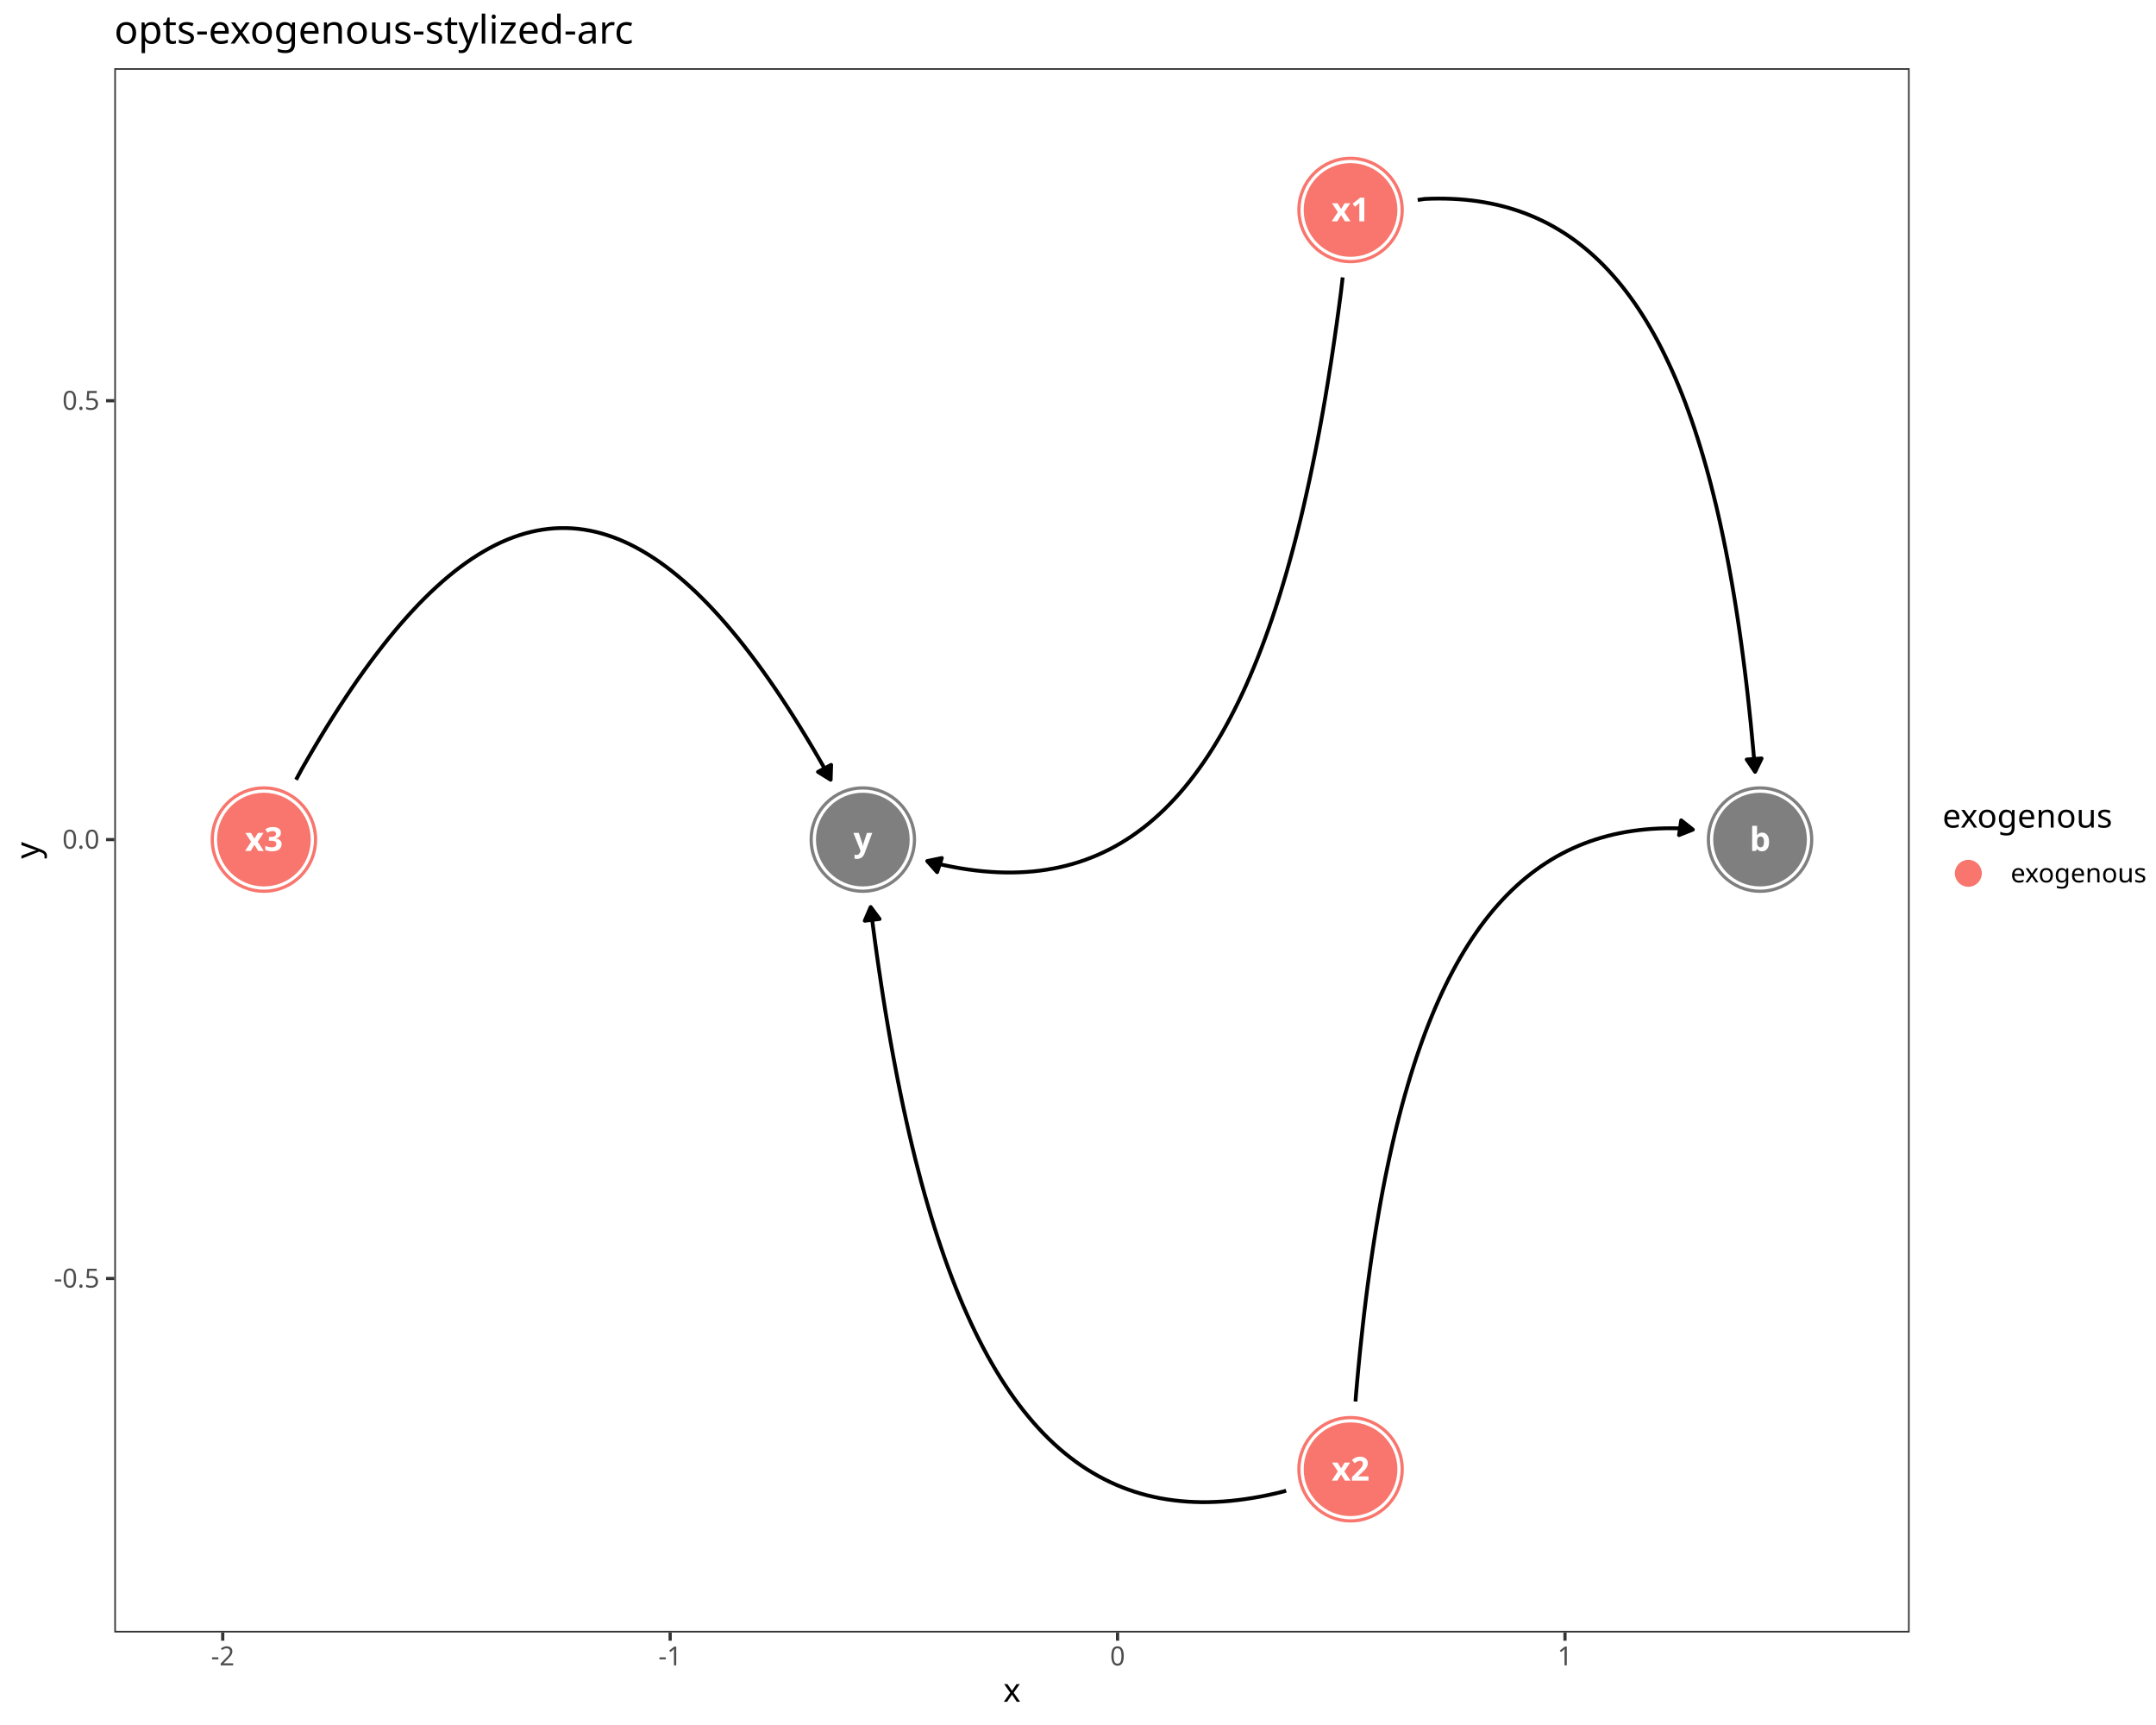
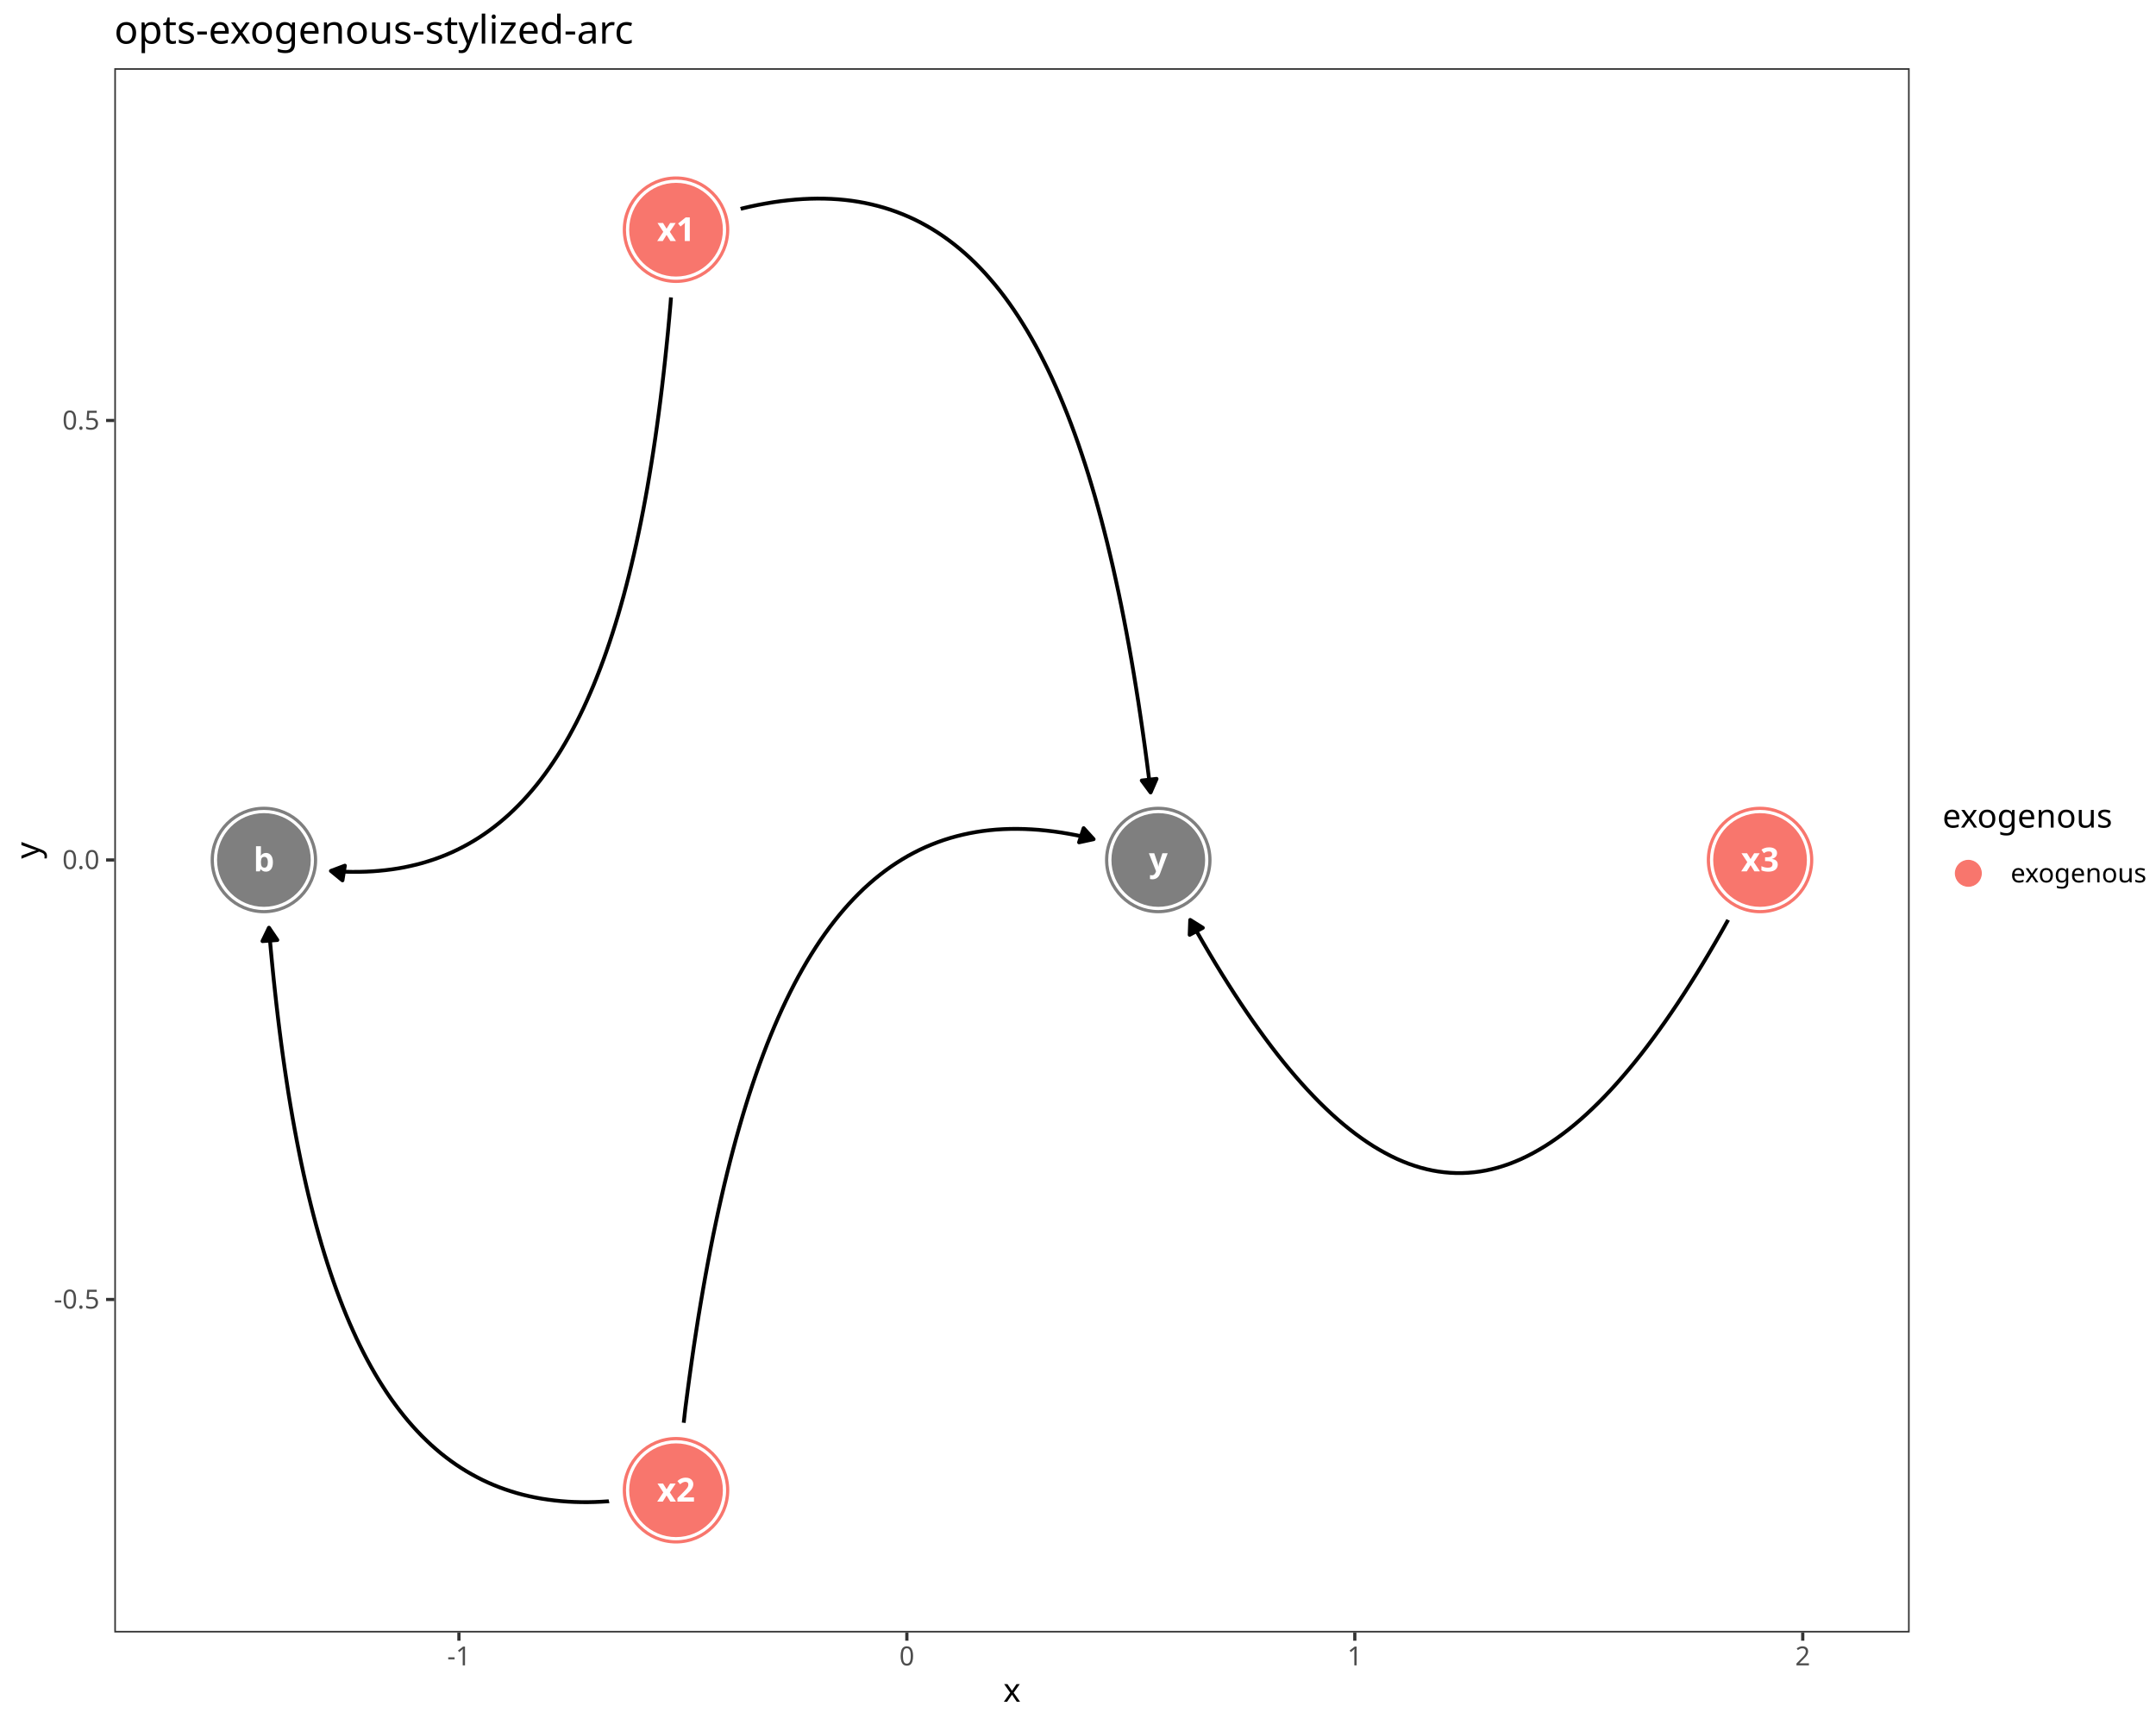
<svg xmlns="http://www.w3.org/2000/svg" class="svglite" data-engine-version="2.0" width="720.00pt" height="576.00pt" viewBox="0 0 720.00 576.00">
  <defs>
    <style type="text/css">
    .svglite line, .svglite polyline, .svglite polygon, .svglite path, .svglite rect, .svglite circle {
      fill: none;
      stroke: #000000;
      stroke-linecap: round;
      stroke-linejoin: round;
      stroke-miterlimit: 10.00;
    }
  </style>
  </defs>
  <rect width="100%" height="100%" style="stroke: none; fill: #FFFFFF;" />
  <defs>
    <clipPath id="cpMC4wMHw3MjAuMDB8MC4wMHw1NzYuMDA=">
      <rect x="0.00" y="0.00" width="720.00" height="576.00" />
    </clipPath>
  </defs>
  <g clip-path="url(#cpMC4wMHw3MjAuMDB8MC4wMHw1NzYuMDA=)">
    <rect x="-0" y="0.00" width="720.00" height="576.00" style="stroke-width: 1.07; stroke: #FFFFFF; fill: #FFFFFF;" />
  </g>
  <defs>
    <clipPath id="cpMzguMTd8NjM3LjczfDIyLjc4fDU0NS4xMQ==">
      <rect x="38.17" y="22.78" width="599.56" height="522.33" />
    </clipPath>
  </defs>
  <g clip-path="url(#cpMzguMTd8NjM3LjczfDIyLjc4fDU0NS4xMQ==)">
    <rect x="38.17" y="22.78" width="599.56" height="522.33" style="stroke-width: 1.07; stroke: none; fill: #FFFFFF;" />
-     <circle cx="587.77" cy="280.35" r="17.43" style="stroke-width: 0.71; stroke: #7F7F7F; fill: #7F7F7F;" />
-     <circle cx="451.02" cy="70.11" r="17.43" style="stroke-width: 0.71; stroke: #F8766D; fill: #F8766D;" />
-     <circle cx="451.02" cy="490.60" r="17.43" style="stroke-width: 0.71; stroke: #F8766D; fill: #F8766D;" />
-     <circle cx="88.13" cy="280.35" r="17.43" style="stroke-width: 0.71; stroke: #F8766D; fill: #F8766D;" />
-     <circle cx="288.14" cy="280.35" r="17.43" style="stroke-width: 0.71; stroke: #7F7F7F; fill: #7F7F7F;" />
-     <circle cx="587.77" cy="280.35" r="16.36" style="stroke-width: 0.71; stroke: #FFFFFF; fill: #FFFFFF;" />
-     <circle cx="451.02" cy="70.11" r="16.36" style="stroke-width: 0.71; stroke: #FFFFFF; fill: #FFFFFF;" />
-     <circle cx="451.02" cy="490.60" r="16.36" style="stroke-width: 0.71; stroke: #FFFFFF; fill: #FFFFFF;" />
-     <circle cx="88.13" cy="280.35" r="16.36" style="stroke-width: 0.71; stroke: #FFFFFF; fill: #FFFFFF;" />
-     <circle cx="288.14" cy="280.35" r="16.36" style="stroke-width: 0.71; stroke: #FFFFFF; fill: #FFFFFF;" />
-     <circle cx="587.77" cy="280.35" r="15.29" style="stroke-width: 0.71; stroke: #7F7F7F; fill: #7F7F7F;" />
-     <circle cx="451.02" cy="70.11" r="15.29" style="stroke-width: 0.71; stroke: #F8766D; fill: #F8766D;" />
-     <circle cx="451.02" cy="490.60" r="15.29" style="stroke-width: 0.71; stroke: #F8766D; fill: #F8766D;" />
-     <circle cx="88.13" cy="280.35" r="15.29" style="stroke-width: 0.71; stroke: #F8766D; fill: #F8766D;" />
-     <circle cx="288.14" cy="280.35" r="15.29" style="stroke-width: 0.71; stroke: #7F7F7F; fill: #7F7F7F;" />
-     <polyline points="473.45,66.77 475.76,66.43 478.08,66.34 480.37,66.31 482.64,66.33 484.88,66.40 487.10,66.52 489.28,66.70 491.44,66.93 493.58,67.21 495.69,67.55 497.77,67.94 499.82,68.38 501.85,68.87 503.86,69.42 505.83,70.03 507.78,70.68 509.71,71.39 511.61,72.16 513.48,72.98 515.33,73.85 517.16,74.78 518.96,75.77 520.73,76.81 522.48,77.90 524.20,79.05 525.90,80.26 527.58,81.52 529.23,82.84 530.85,84.21 532.45,85.64 534.03,87.13 535.58,88.67 537.11,90.27 538.61,91.93 540.09,93.64 541.55,95.42 542.98,97.24 544.39,99.13 545.78,101.07 547.14,103.07 548.48,105.13 549.80,107.25 551.09,109.43 552.36,111.66 553.61,113.95 554.83,116.30 556.03,118.72 557.21,121.19 558.37,123.71 559.51,126.30 560.62,128.95 561.71,131.66 562.78,134.42 563.82,137.25 564.85,140.14 565.85,143.09 566.83,146.10 567.79,149.17 568.73,152.30 569.65,155.49 570.55,158.74 571.42,162.05 572.27,165.43 573.11,168.86 573.92,172.36 574.71,175.92 575.48,179.54 576.23,183.23 576.96,186.97 577.67,190.78 578.36,194.66 579.03,198.59 579.68,202.59 580.31,206.65 580.92,210.77 581.51,214.96 582.08,219.21 582.63,223.53 583.17,227.91 583.68,232.35 584.17,236.86 584.65,241.43 585.10,246.07 585.54,250.77 585.96,255.54 586.12,257.73 " style="stroke-width: 1.28; stroke-linecap: butt;" />
-     <polygon points="583.32,253.61 586.12,257.73 588.29,253.25 " style="stroke-width: 1.28; stroke-linecap: butt; fill: #000000;" />
-     <polyline points="448.39,92.63 447.82,97.52 447.12,102.78 446.41,107.96 445.68,113.06 444.94,118.09 444.17,123.04 443.39,127.92 442.59,132.72 441.77,137.44 440.93,142.09 440.07,146.67 439.19,151.17 438.29,155.60 437.38,159.95 436.44,164.23 435.49,168.44 434.52,172.57 433.52,176.62 432.51,180.61 431.47,184.52 430.42,188.36 429.35,192.12 428.25,195.81 427.14,199.43 426.00,202.98 424.85,206.45 423.67,209.85 422.47,213.18 421.25,216.44 420.01,219.63 418.75,222.74 417.47,225.78 416.17,228.76 414.84,231.66 413.49,234.49 412.12,237.24 410.73,239.93 409.32,242.55 407.88,245.10 406.42,247.57 404.94,249.98 403.44,252.32 401.91,254.59 400.36,256.78 398.79,258.91 397.20,260.97 395.58,262.96 393.94,264.88 392.27,266.74 390.58,268.52 388.87,270.24 387.13,271.88 385.37,273.46 383.59,274.97 381.78,276.42 379.94,277.79 378.09,279.10 376.20,280.34 374.30,281.51 372.36,282.62 370.41,283.66 368.42,284.63 366.42,285.54 364.38,286.38 362.33,287.15 360.24,287.86 358.13,288.50 356.00,289.08 353.84,289.59 351.65,290.03 349.44,290.41 347.20,290.73 344.93,290.98 342.64,291.16 340.32,291.28 337.97,291.34 335.60,291.33 333.20,291.26 330.77,291.12 328.31,290.92 325.83,290.66 323.32,290.33 320.79,289.94 318.22,289.48 315.63,288.96 313.01,288.38 310.36,287.74 309.65,287.51 " style="stroke-width: 1.28; stroke-linecap: butt;" />
-     <polygon points="314.53,286.50 309.65,287.51 312.96,291.23 " style="stroke-width: 1.28; stroke-linecap: butt; fill: #000000;" />
-     <polyline points="452.67,467.98 452.83,465.78 453.25,461.02 453.69,456.32 454.14,451.68 454.62,447.11 455.11,442.60 455.62,438.15 456.15,433.78 456.70,429.46 457.28,425.21 457.87,421.02 458.48,416.90 459.11,412.83 459.76,408.84 460.43,404.90 461.11,401.03 461.82,397.22 462.55,393.47 463.31,389.79 464.08,386.17 464.87,382.61 465.68,379.11 466.51,375.67 467.37,372.30 468.24,368.98 469.14,365.73 470.06,362.54 470.99,359.41 471.95,356.34 472.93,353.33 473.94,350.39 474.96,347.50 476.01,344.67 477.08,341.90 478.17,339.20 479.28,336.55 480.42,333.96 481.57,331.43 482.75,328.96 483.95,326.55 485.18,324.20 486.43,321.91 487.70,319.67 488.99,317.50 490.31,315.38 491.65,313.32 493.01,311.32 494.39,309.37 495.80,307.49 497.24,305.66 498.69,303.89 500.17,302.18 501.68,300.52 503.21,298.92 504.76,297.38 506.34,295.89 507.94,294.46 509.56,293.09 511.21,291.77 512.89,290.51 514.58,289.30 516.31,288.15 518.06,287.05 519.83,286.01 521.63,285.03 523.45,284.10 525.30,283.23 527.18,282.41 529.08,281.64 531.00,280.93 532.95,280.27 534.93,279.67 536.93,279.12 538.96,278.62 541.02,278.18 543.10,277.79 545.21,277.46 547.34,277.18 549.50,276.95 551.69,276.77 553.91,276.65 556.15,276.58 558.41,276.56 560.71,276.59 563.03,276.67 565.34,277.02 " style="stroke-width: 1.28; stroke-linecap: butt;" />
-     <polygon points="560.71,278.85 565.34,277.02 561.44,273.92 " style="stroke-width: 1.28; stroke-linecap: butt; fill: #000000;" />
-     <polyline points="429.50,497.75 428.80,497.98 426.15,498.63 423.53,499.21 420.93,499.73 418.37,500.18 415.83,500.57 413.32,500.90 410.84,501.17 408.38,501.37 405.96,501.50 403.56,501.58 401.18,501.59 398.84,501.53 396.52,501.41 394.22,501.22 391.96,500.97 389.72,500.66 387.50,500.28 385.32,499.84 383.16,499.33 381.02,498.75 378.91,498.11 376.83,497.40 374.77,496.63 372.74,495.79 370.73,494.88 368.75,493.91 366.79,492.87 364.86,491.76 362.95,490.59 361.07,489.35 359.21,488.04 357.38,486.66 355.57,485.22 353.78,483.71 352.02,482.13 350.28,480.48 348.57,478.77 346.88,476.98 345.22,475.13 343.58,473.21 341.96,471.22 340.36,469.16 338.79,467.03 337.24,464.83 335.71,462.56 334.21,460.23 332.73,457.82 331.27,455.34 329.83,452.80 328.42,450.18 327.03,447.49 325.66,444.73 324.31,441.90 322.99,439.00 321.68,436.03 320.40,432.99 319.14,429.87 317.90,426.69 316.68,423.43 315.48,420.10 314.31,416.70 313.15,413.22 312.01,409.68 310.90,406.06 309.81,402.37 308.73,398.60 307.68,394.77 306.65,390.85 305.63,386.87 304.64,382.81 303.66,378.68 302.71,374.48 301.77,370.20 300.86,365.85 299.96,361.42 299.09,356.92 298.23,352.34 297.39,347.69 296.57,342.96 295.76,338.16 294.98,333.29 294.22,328.33 293.47,323.31 292.74,318.20 292.03,313.03 291.34,307.77 290.76,302.87 " style="stroke-width: 1.28; stroke-linecap: butt;" />
-     <polygon points="293.74,306.87 290.76,302.87 288.79,307.45 " style="stroke-width: 1.28; stroke-linecap: butt; fill: #000000;" />
-     <polyline points="98.86,260.37 100.86,256.66 102.96,253.01 105.05,249.44 107.13,245.96 109.21,242.56 111.29,239.25 113.35,236.03 115.42,232.88 117.47,229.83 119.52,226.85 121.57,223.97 123.61,221.16 125.65,218.45 127.68,215.82 129.70,213.27 131.72,210.81 133.74,208.43 135.76,206.13 137.77,203.93 139.77,201.80 141.77,199.77 143.77,197.81 145.77,195.95 147.76,194.16 149.75,192.46 151.73,190.85 153.72,189.32 155.70,187.88 157.68,186.52 159.65,185.25 161.63,184.06 163.60,182.95 165.57,181.93 167.54,181.00 169.50,180.15 171.47,179.39 173.43,178.71 175.39,178.11 177.36,177.60 179.32,177.18 181.28,176.84 183.24,176.58 185.20,176.41 187.15,176.33 189.11,176.33 191.07,176.41 193.03,176.58 194.99,176.84 196.95,177.18 198.91,177.60 200.87,178.11 202.84,178.71 204.80,179.39 206.77,180.15 208.73,181.00 210.70,181.93 212.67,182.95 214.64,184.06 216.62,185.25 218.59,186.52 220.57,187.88 222.55,189.32 224.53,190.85 226.52,192.46 228.51,194.16 230.50,195.95 232.50,197.81 234.49,199.77 236.50,201.80 238.50,203.93 240.51,206.13 242.53,208.43 244.54,210.81 246.57,213.27 248.59,215.82 250.62,218.45 252.66,221.16 254.70,223.97 256.74,226.85 258.80,229.83 260.85,232.88 262.91,236.03 264.98,239.25 267.05,242.56 269.13,245.96 271.22,249.44 273.31,253.01 275.41,256.66 277.40,260.37 " style="stroke-width: 1.28; stroke-linecap: butt;" />
-     <polygon points="273.17,257.75 277.40,260.37 277.56,255.40 " style="stroke-width: 1.28; stroke-linecap: butt; fill: #000000;" />
-     <text x="587.77" y="284.15" text-anchor="middle" style="font-size: 11.04px; font-weight: bold; fill: #FFFFFF; font-family: sans;" textLength="6.14px" lengthAdjust="spacingAndGlyphs">b</text>
-     <text x="451.02" y="73.90" text-anchor="middle" style="font-size: 11.04px; font-weight: bold; fill: #FFFFFF; font-family: sans;" textLength="11.66px" lengthAdjust="spacingAndGlyphs">x1</text>
-     <text x="451.02" y="494.40" text-anchor="middle" style="font-size: 11.04px; font-weight: bold; fill: #FFFFFF; font-family: sans;" textLength="11.66px" lengthAdjust="spacingAndGlyphs">x2</text>
-     <text x="88.13" y="284.15" text-anchor="middle" style="font-size: 11.04px; font-weight: bold; fill: #FFFFFF; font-family: sans;" textLength="11.66px" lengthAdjust="spacingAndGlyphs">x3</text>
-     <text x="288.14" y="284.15" text-anchor="middle" style="font-size: 11.04px; font-weight: bold; fill: #FFFFFF; font-family: sans;" textLength="5.52px" lengthAdjust="spacingAndGlyphs">y</text>
+     <circle cx="88.13" cy="287.16" r="17.43" style="stroke-width: 0.71; stroke: #7F7F7F; fill: #7F7F7F;" />
+     <circle cx="225.76" cy="76.70" r="17.43" style="stroke-width: 0.71; stroke: #F8766D; fill: #F8766D;" />
+     <circle cx="225.76" cy="497.61" r="17.43" style="stroke-width: 0.71; stroke: #F8766D; fill: #F8766D;" />
+     <circle cx="587.77" cy="287.16" r="17.43" style="stroke-width: 0.71; stroke: #F8766D; fill: #F8766D;" />
+     <circle cx="386.81" cy="287.16" r="17.43" style="stroke-width: 0.71; stroke: #7F7F7F; fill: #7F7F7F;" />
+     <circle cx="88.13" cy="287.16" r="16.36" style="stroke-width: 0.71; stroke: #FFFFFF; fill: #FFFFFF;" />
+     <circle cx="225.76" cy="76.70" r="16.36" style="stroke-width: 0.71; stroke: #FFFFFF; fill: #FFFFFF;" />
+     <circle cx="225.76" cy="497.61" r="16.36" style="stroke-width: 0.71; stroke: #FFFFFF; fill: #FFFFFF;" />
+     <circle cx="587.77" cy="287.16" r="16.36" style="stroke-width: 0.71; stroke: #FFFFFF; fill: #FFFFFF;" />
+     <circle cx="386.81" cy="287.16" r="16.36" style="stroke-width: 0.71; stroke: #FFFFFF; fill: #FFFFFF;" />
+     <circle cx="88.13" cy="287.16" r="15.29" style="stroke-width: 0.71; stroke: #7F7F7F; fill: #7F7F7F;" />
+     <circle cx="225.76" cy="76.70" r="15.29" style="stroke-width: 0.71; stroke: #F8766D; fill: #F8766D;" />
+     <circle cx="225.76" cy="497.61" r="15.29" style="stroke-width: 0.71; stroke: #F8766D; fill: #F8766D;" />
+     <circle cx="587.77" cy="287.16" r="15.29" style="stroke-width: 0.71; stroke: #F8766D; fill: #F8766D;" />
+     <circle cx="386.81" cy="287.16" r="15.29" style="stroke-width: 0.71; stroke: #7F7F7F; fill: #7F7F7F;" />
+     <polyline points="224.08,99.31 223.91,101.61 223.48,106.40 223.04,111.12 222.57,115.77 222.09,120.36 221.59,124.89 221.07,129.35 220.53,133.75 219.97,138.08 219.39,142.35 218.79,146.55 218.17,150.69 217.53,154.77 216.87,158.78 216.20,162.73 215.50,166.61 214.78,170.44 214.04,174.20 213.28,177.89 212.50,181.53 211.70,185.10 210.88,188.61 210.04,192.06 209.18,195.44 208.30,198.77 207.39,202.03 206.47,205.23 205.52,208.37 204.55,211.45 203.56,214.46 202.55,217.42 201.52,220.31 200.46,223.15 199.38,225.92 198.29,228.64 197.16,231.29 196.02,233.88 194.86,236.42 193.67,238.89 192.46,241.31 191.22,243.66 189.97,245.96 188.69,248.20 187.39,250.38 186.06,252.50 184.71,254.56 183.34,256.56 181.95,258.50 180.53,260.39 179.09,262.22 177.62,263.99 176.13,265.70 174.62,267.36 173.08,268.96 171.52,270.50 169.94,271.99 168.33,273.41 166.69,274.79 165.03,276.10 163.35,277.36 161.64,278.56 159.91,279.71 158.15,280.80 156.37,281.83 154.56,282.81 152.73,283.74 150.87,284.61 148.99,285.42 147.08,286.18 145.14,286.88 143.18,287.53 141.20,288.13 139.18,288.67 137.14,289.15 135.08,289.59 132.99,289.97 130.87,290.29 128.73,290.56 126.56,290.78 124.36,290.95 122.14,291.06 119.89,291.12 117.61,291.13 115.30,291.08 112.97,290.98 110.61,290.83 110.51,290.81 " style="stroke-width: 1.28; stroke-linecap: butt;" />
+     <polygon points="115.17,289.05 110.51,290.81 114.37,293.97 " style="stroke-width: 1.28; stroke-linecap: butt; fill: #000000;" />
+     <polyline points="247.35,69.76 247.84,69.60 250.47,68.99 253.07,68.44 255.65,67.96 258.19,67.53 260.71,67.17 263.20,66.88 265.67,66.64 268.10,66.47 270.51,66.36 272.89,66.31 275.25,66.33 277.58,66.41 279.88,66.55 282.15,66.76 284.40,67.03 286.62,67.37 288.82,67.77 290.99,68.24 293.13,68.77 295.25,69.36 297.34,70.02 299.41,70.75 301.45,71.54 303.46,72.39 305.45,73.31 307.42,74.30 309.36,75.36 311.27,76.47 313.16,77.66 315.02,78.91 316.86,80.23 318.68,81.62 320.47,83.07 322.24,84.59 323.98,86.17 325.70,87.83 327.39,89.55 329.07,91.34 330.71,93.20 332.34,95.12 333.94,97.11 335.52,99.17 337.07,101.30 338.60,103.50 340.11,105.77 341.59,108.11 343.06,110.51 344.50,112.99 345.92,115.53 347.31,118.14 348.68,120.83 350.04,123.58 351.37,126.40 352.67,129.30 353.96,132.26 355.22,135.30 356.47,138.40 357.69,141.58 358.89,144.82 360.07,148.14 361.22,151.53 362.36,154.99 363.48,158.52 364.57,162.13 365.65,165.80 366.70,169.55 367.74,173.37 368.75,177.27 369.75,181.23 370.72,185.27 371.68,189.38 372.61,193.57 373.53,197.82 374.43,202.15 375.30,206.56 376.16,211.04 377.00,215.59 377.82,220.21 378.62,224.91 379.40,229.69 380.17,234.54 380.91,239.46 381.64,244.46 382.35,249.53 383.04,254.68 383.71,259.90 384.25,264.62 " style="stroke-width: 1.28; stroke-linecap: butt;" />
+     <polygon points="381.29,260.62 384.25,264.62 386.24,260.06 " style="stroke-width: 1.28; stroke-linecap: butt; fill: #000000;" />
+     <polyline points="203.38,501.27 203.29,501.29 200.93,501.44 198.59,501.54 196.29,501.59 194.01,501.58 191.76,501.52 189.54,501.41 187.34,501.24 185.17,501.02 183.03,500.75 180.91,500.43 178.82,500.05 176.75,499.61 174.71,499.13 172.70,498.59 170.72,497.99 168.75,497.34 166.82,496.64 164.91,495.88 163.03,495.07 161.17,494.20 159.34,493.27 157.53,492.29 155.74,491.26 153.99,490.17 152.25,489.02 150.55,487.82 148.86,486.56 147.20,485.25 145.57,483.87 143.96,482.45 142.38,480.96 140.81,479.42 139.28,477.82 137.76,476.16 136.27,474.45 134.81,472.68 133.37,470.85 131.95,468.96 130.55,467.02 129.18,465.02 127.84,462.95 126.51,460.84 125.21,458.66 123.93,456.42 122.67,454.12 121.44,451.77 120.23,449.35 119.04,446.88 117.88,444.34 116.73,441.75 115.61,439.10 114.51,436.38 113.44,433.61 112.38,430.77 111.35,427.88 110.34,424.92 109.35,421.91 108.38,418.83 107.43,415.69 106.51,412.49 105.60,409.23 104.72,405.90 103.86,402.52 103.01,399.07 102.19,395.56 101.39,391.99 100.61,388.35 99.86,384.66 99.12,380.90 98.40,377.07 97.70,373.19 97.02,369.24 96.36,365.23 95.73,361.15 95.11,357.01 94.51,352.81 93.93,348.54 93.37,344.21 92.83,339.81 92.31,335.35 91.81,330.82 91.32,326.23 90.86,321.58 90.41,316.86 89.99,312.07 89.82,309.77 " style="stroke-width: 1.28; stroke-linecap: butt;" />
+     <polygon points="92.62,313.89 89.82,309.77 87.65,314.26 " style="stroke-width: 1.28; stroke-linecap: butt; fill: #000000;" />
+     <polyline points="228.33,475.08 228.86,470.36 229.54,465.14 230.23,459.99 230.94,454.92 231.66,449.92 232.41,445.00 233.17,440.15 233.96,435.37 234.76,430.67 235.58,426.05 236.42,421.50 237.27,417.02 238.15,412.61 239.05,408.28 239.96,404.03 240.90,399.84 241.85,395.73 242.83,391.69 243.82,387.73 244.84,383.83 245.87,380.01 246.93,376.26 248.00,372.59 249.10,368.98 250.21,365.45 251.35,361.99 252.51,358.60 253.69,355.28 254.89,352.04 256.11,348.86 257.35,345.76 258.62,342.72 259.90,339.76 261.21,336.86 262.54,334.04 263.89,331.29 265.26,328.60 266.66,325.99 268.08,323.45 269.52,320.97 270.98,318.57 272.47,316.23 273.97,313.96 275.51,311.76 277.06,309.63 278.64,307.57 280.24,305.58 281.86,303.66 283.51,301.80 285.18,300.01 286.88,298.29 288.59,296.63 290.34,295.05 292.10,293.53 293.90,292.08 295.71,290.69 297.55,289.37 299.42,288.12 301.31,286.93 303.22,285.81 305.16,284.76 307.12,283.77 309.11,282.85 311.13,282.00 313.17,281.21 315.23,280.48 317.33,279.82 319.44,279.23 321.59,278.70 323.76,278.23 325.95,277.83 328.17,277.49 330.42,277.22 332.70,277.01 335.00,276.87 337.33,276.79 339.68,276.77 342.06,276.82 344.47,276.93 346.91,277.10 349.37,277.34 351.86,277.63 354.38,277.99 356.93,278.42 359.50,278.90 362.11,279.45 364.74,280.06 365.22,280.22 " style="stroke-width: 1.28; stroke-linecap: butt;" />
+     <polygon points="360.35,281.27 365.22,280.22 361.88,276.53 " style="stroke-width: 1.28; stroke-linecap: butt; fill: #000000;" />
+     <polyline points="577.11,307.17 577.09,307.21 574.98,310.97 572.87,314.64 570.77,318.22 568.68,321.72 566.59,325.13 564.50,328.46 562.43,331.70 560.36,334.86 558.29,337.93 556.23,340.92 554.17,343.82 552.12,346.64 550.08,349.37 548.04,352.02 546.00,354.58 543.97,357.05 541.94,359.44 539.92,361.74 537.90,363.96 535.88,366.10 533.87,368.15 531.86,370.11 529.86,371.99 527.86,373.78 525.86,375.49 523.86,377.11 521.87,378.64 519.88,380.09 517.89,381.46 515.91,382.74 513.92,383.93 511.94,385.04 509.96,386.07 507.99,387.01 506.01,387.86 504.04,388.63 502.06,389.31 500.09,389.91 498.12,390.42 496.15,390.85 494.18,391.19 492.21,391.44 490.24,391.61 488.27,391.70 486.31,391.70 484.34,391.61 482.37,391.44 480.40,391.19 478.43,390.85 476.46,390.42 474.49,389.91 472.52,389.31 470.54,388.63 468.57,387.86 466.59,387.01 464.62,386.07 462.64,385.04 460.66,383.93 458.67,382.74 456.69,381.46 454.70,380.09 452.71,378.64 450.72,377.11 448.72,375.49 446.72,373.78 444.72,371.99 442.72,370.11 440.71,368.15 438.70,366.10 436.68,363.96 434.66,361.74 432.64,359.44 430.61,357.05 428.58,354.58 426.54,352.02 424.50,349.37 422.46,346.64 420.41,343.82 418.35,340.92 416.29,337.93 414.22,334.86 412.15,331.70 410.08,328.46 407.99,325.13 405.90,321.72 403.81,318.22 401.71,314.64 399.60,310.97 397.49,307.21 397.47,307.17 " style="stroke-width: 1.28; stroke-linecap: butt;" />
+     <polygon points="401.69,309.81 397.47,307.17 397.29,312.15 " style="stroke-width: 1.28; stroke-linecap: butt; fill: #000000;" />
+     <text x="88.13" y="290.95" text-anchor="middle" style="font-size: 11.04px; font-weight: bold; fill: #FFFFFF; font-family: sans;" textLength="6.14px" lengthAdjust="spacingAndGlyphs">b</text>
+     <text x="225.76" y="80.49" text-anchor="middle" style="font-size: 11.04px; font-weight: bold; fill: #FFFFFF; font-family: sans;" textLength="11.66px" lengthAdjust="spacingAndGlyphs">x1</text>
+     <text x="225.76" y="501.41" text-anchor="middle" style="font-size: 11.04px; font-weight: bold; fill: #FFFFFF; font-family: sans;" textLength="11.66px" lengthAdjust="spacingAndGlyphs">x2</text>
+     <text x="587.77" y="290.95" text-anchor="middle" style="font-size: 11.04px; font-weight: bold; fill: #FFFFFF; font-family: sans;" textLength="11.66px" lengthAdjust="spacingAndGlyphs">x3</text>
+     <text x="386.81" y="290.95" text-anchor="middle" style="font-size: 11.04px; font-weight: bold; fill: #FFFFFF; font-family: sans;" textLength="5.52px" lengthAdjust="spacingAndGlyphs">y</text>
    <rect x="38.17" y="22.78" width="599.56" height="522.33" style="stroke-width: 1.07; stroke: #333333;" />
  </g>
  <g clip-path="url(#cpMC4wMHw3MjAuMDB8MC4wMHw1NzYuMDA=)">
-     <text x="33.24" y="429.93" text-anchor="end" style="font-size: 8.80px; fill: #4D4D4D; font-family: sans;" textLength="15.16px" lengthAdjust="spacingAndGlyphs">-0.5</text>
-     <text x="33.24" y="283.38" text-anchor="end" style="font-size: 8.80px; fill: #4D4D4D; font-family: sans;" textLength="12.23px" lengthAdjust="spacingAndGlyphs">0.0</text>
-     <text x="33.24" y="136.83" text-anchor="end" style="font-size: 8.80px; fill: #4D4D4D; font-family: sans;" textLength="12.23px" lengthAdjust="spacingAndGlyphs">0.5</text>
-     <polyline points="35.43,426.90 38.17,426.90 " style="stroke-width: 1.07; stroke: #333333; stroke-linecap: butt;" />
-     <polyline points="35.43,280.35 38.17,280.35 " style="stroke-width: 1.07; stroke: #333333; stroke-linecap: butt;" />
-     <polyline points="35.43,133.80 38.17,133.80 " style="stroke-width: 1.07; stroke: #333333; stroke-linecap: butt;" />
-     <polyline points="74.38,547.85 74.38,545.11 " style="stroke-width: 1.07; stroke: #333333; stroke-linecap: butt;" />
-     <polyline points="223.80,547.85 223.80,545.11 " style="stroke-width: 1.07; stroke: #333333; stroke-linecap: butt;" />
-     <polyline points="373.21,547.85 373.21,545.11 " style="stroke-width: 1.07; stroke: #333333; stroke-linecap: butt;" />
-     <polyline points="522.63,547.85 522.63,545.11 " style="stroke-width: 1.07; stroke: #333333; stroke-linecap: butt;" />
-     <text x="74.38" y="556.10" text-anchor="middle" style="font-size: 8.80px; fill: #4D4D4D; font-family: sans;" textLength="7.82px" lengthAdjust="spacingAndGlyphs">-2</text>
-     <text x="223.80" y="556.10" text-anchor="middle" style="font-size: 8.80px; fill: #4D4D4D; font-family: sans;" textLength="7.82px" lengthAdjust="spacingAndGlyphs">-1</text>
-     <text x="373.21" y="556.10" text-anchor="middle" style="font-size: 8.80px; fill: #4D4D4D; font-family: sans;" textLength="4.89px" lengthAdjust="spacingAndGlyphs">0</text>
-     <text x="522.63" y="556.10" text-anchor="middle" style="font-size: 8.80px; fill: #4D4D4D; font-family: sans;" textLength="4.89px" lengthAdjust="spacingAndGlyphs">1</text>
+     <text x="33.24" y="436.94" text-anchor="end" style="font-size: 8.80px; fill: #4D4D4D; font-family: sans;" textLength="15.16px" lengthAdjust="spacingAndGlyphs">-0.5</text>
+     <text x="33.24" y="290.18" text-anchor="end" style="font-size: 8.80px; fill: #4D4D4D; font-family: sans;" textLength="12.23px" lengthAdjust="spacingAndGlyphs">0.0</text>
+     <text x="33.24" y="143.43" text-anchor="end" style="font-size: 8.80px; fill: #4D4D4D; font-family: sans;" textLength="12.23px" lengthAdjust="spacingAndGlyphs">0.5</text>
+     <polyline points="35.43,433.91 38.17,433.91 " style="stroke-width: 1.07; stroke: #333333; stroke-linecap: butt;" />
+     <polyline points="35.43,287.16 38.17,287.16 " style="stroke-width: 1.07; stroke: #333333; stroke-linecap: butt;" />
+     <polyline points="35.43,140.40 38.17,140.40 " style="stroke-width: 1.07; stroke: #333333; stroke-linecap: butt;" />
+     <polyline points="153.26,547.85 153.26,545.11 " style="stroke-width: 1.07; stroke: #333333; stroke-linecap: butt;" />
+     <polyline points="302.85,547.85 302.85,545.11 " style="stroke-width: 1.07; stroke: #333333; stroke-linecap: butt;" />
+     <polyline points="452.44,547.85 452.44,545.11 " style="stroke-width: 1.07; stroke: #333333; stroke-linecap: butt;" />
+     <polyline points="602.03,547.85 602.03,545.11 " style="stroke-width: 1.07; stroke: #333333; stroke-linecap: butt;" />
+     <text x="153.26" y="556.10" text-anchor="middle" style="font-size: 8.80px; fill: #4D4D4D; font-family: sans;" textLength="7.82px" lengthAdjust="spacingAndGlyphs">-1</text>
+     <text x="302.85" y="556.10" text-anchor="middle" style="font-size: 8.80px; fill: #4D4D4D; font-family: sans;" textLength="4.89px" lengthAdjust="spacingAndGlyphs">0</text>
+     <text x="452.44" y="556.10" text-anchor="middle" style="font-size: 8.80px; fill: #4D4D4D; font-family: sans;" textLength="4.89px" lengthAdjust="spacingAndGlyphs">1</text>
+     <text x="602.03" y="556.10" text-anchor="middle" style="font-size: 8.80px; fill: #4D4D4D; font-family: sans;" textLength="4.89px" lengthAdjust="spacingAndGlyphs">2</text>
    <text x="337.95" y="568.24" text-anchor="middle" style="font-size: 11.00px; font-family: sans;" textLength="5.50px" lengthAdjust="spacingAndGlyphs">x</text>
    <text transform="translate(13.05,283.95) rotate(-90)" text-anchor="middle" style="font-size: 11.00px; font-family: sans;" textLength="5.50px" lengthAdjust="spacingAndGlyphs">y</text>
    <rect x="648.69" y="267.64" width="65.83" height="32.61" style="stroke-width: 1.07; stroke: none; fill: #FFFFFF;" />
    <text x="648.69" y="276.35" style="font-size: 11.00px; font-family: sans;" textLength="53.84px" lengthAdjust="spacingAndGlyphs">exogenous</text>
    <rect x="648.69" y="282.97" width="17.28" height="17.28" style="stroke-width: 1.07; stroke: none; fill: #FFFFFF;" />
    <circle cx="657.33" cy="291.61" r="4.27" style="stroke-width: 0.47; stroke: #F8766D; fill: #F8766D;" />
    <text x="671.45" y="294.64" style="font-size: 8.80px; font-family: sans;" textLength="43.07px" lengthAdjust="spacingAndGlyphs">exogenous</text>
    <text x="38.17" y="14.56" style="font-size: 13.20px; font-family: sans;" textLength="165.12px" lengthAdjust="spacingAndGlyphs">opts-exogenous-stylized-arc</text>
  </g>
</svg>
